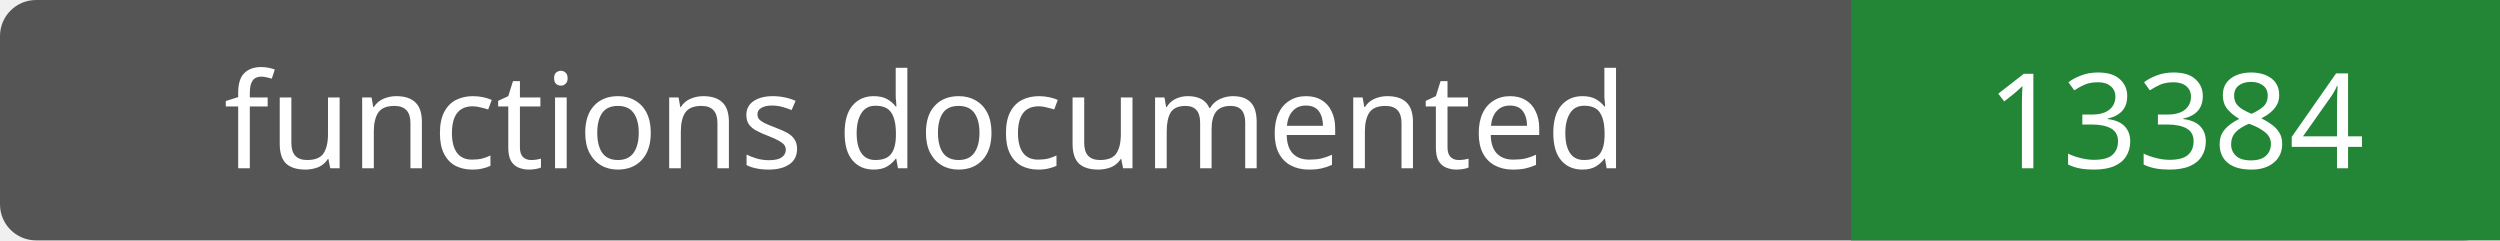
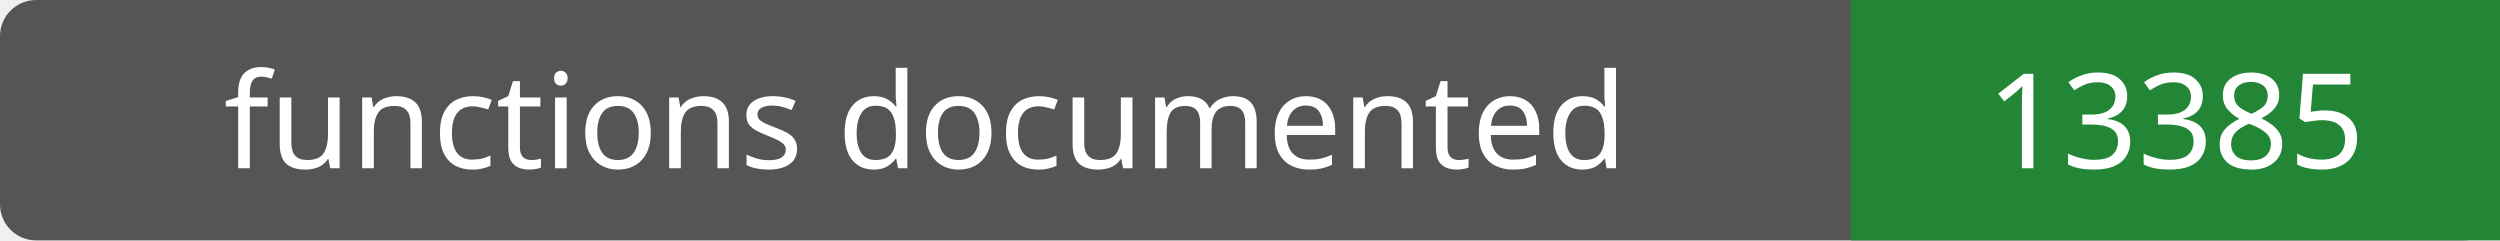
- <svg xmlns="http://www.w3.org/2000/svg" width="208" height="20" role="img" aria-label="functions documented: 13384">
+ <svg xmlns="http://www.w3.org/2000/svg" width="208" height="20" role="img" aria-label="functions documented: 13385">
  <rect width="208" height="20" rx="3" fill="#555" />
  <path fill="#238636" d="M154 0h54v20H154z" />
  <g fill="#fff" text-anchor="middle" font-family="Verdana,sans-serif" font-size="11">
    <text x="77.0" y="14">functions documented</text>
-     <text x="181.0" y="14">13384</text>
+     <text x="181.0" y="14">13385</text>
  </g>
</svg>
